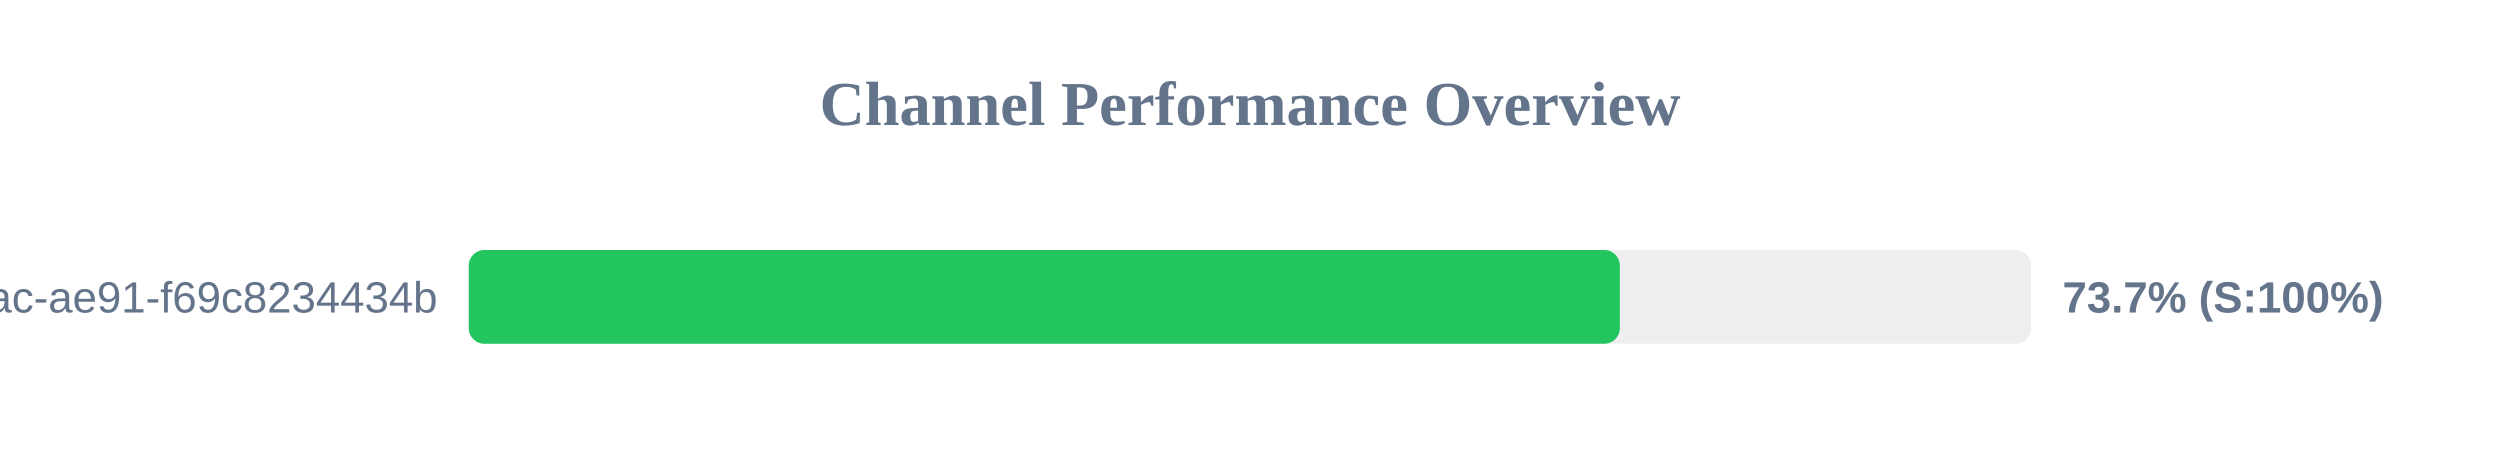
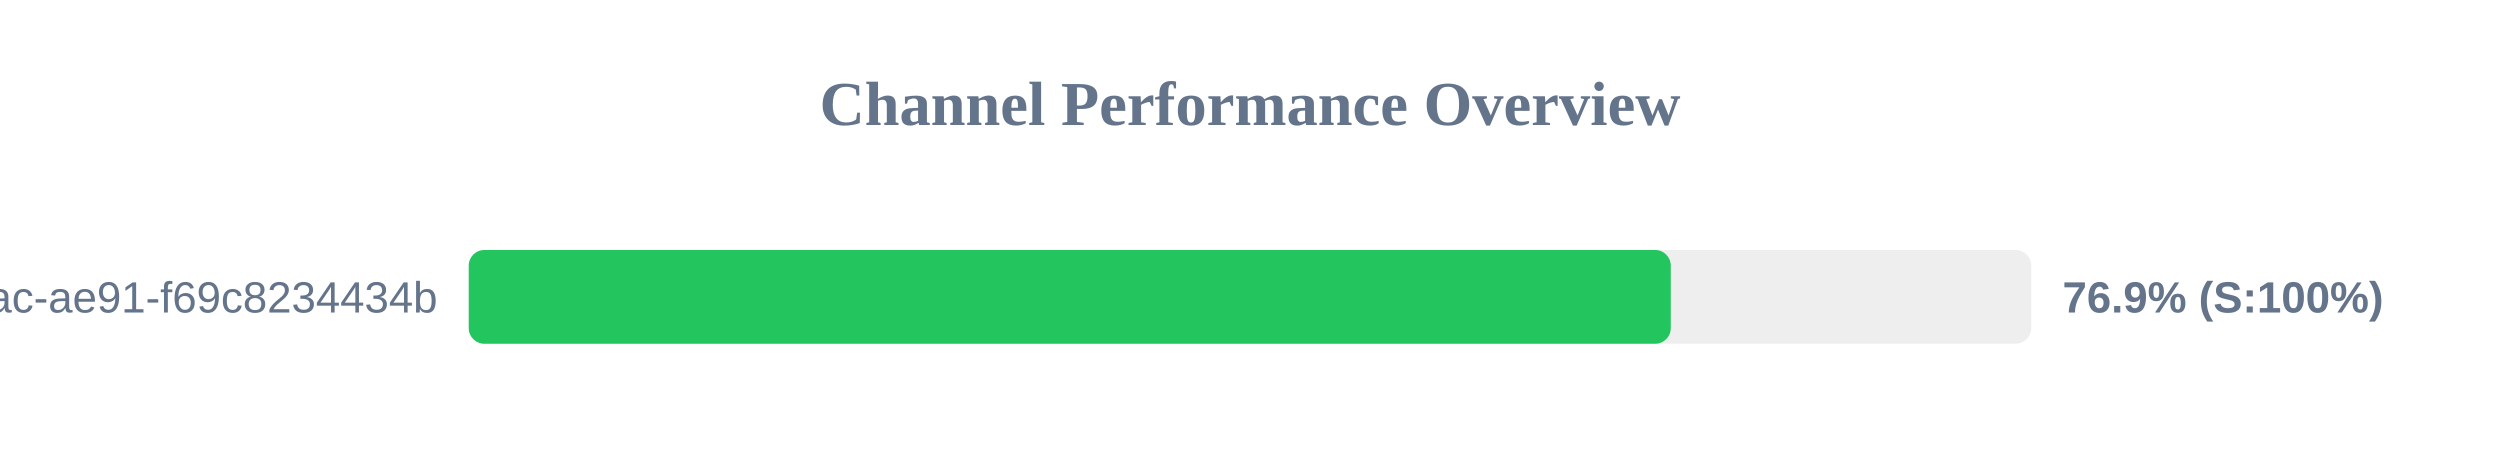
<svg xmlns="http://www.w3.org/2000/svg" width="800" height="150" version="1.1">
  <style>
        .row { font: 14px Arial; fill: #64748b; }
        .score { font: bold 14px Arial; fill: #64748b; }
    </style>
  <text x="400" y="40" text-anchor="middle" font-size="20px" font-weight="bold" fill="#64748b">Channel Performance Overview</text>
  <rect x="150" y="80" width="500" height="30" fill="#eee" rx="5" />
-   <rect x="150" y="80" width="368.35" height="30" fill="#22c55e" rx="5" />
+   <rect x="150" y="80" width="384.65" height="30" fill="#22c55e" rx="5" />
  <text x="140" y="100" text-anchor="end" class="row">?uuid=942b9cb8-92fa-46ac-ae91-f69c8234434b</text>
-   <text x="660" y="100" text-anchor="start" class="score">73.7% (S:100%)</text>
+   <text x="660" y="100" text-anchor="start" class="score">76.9% (S:100%)</text>
</svg>
